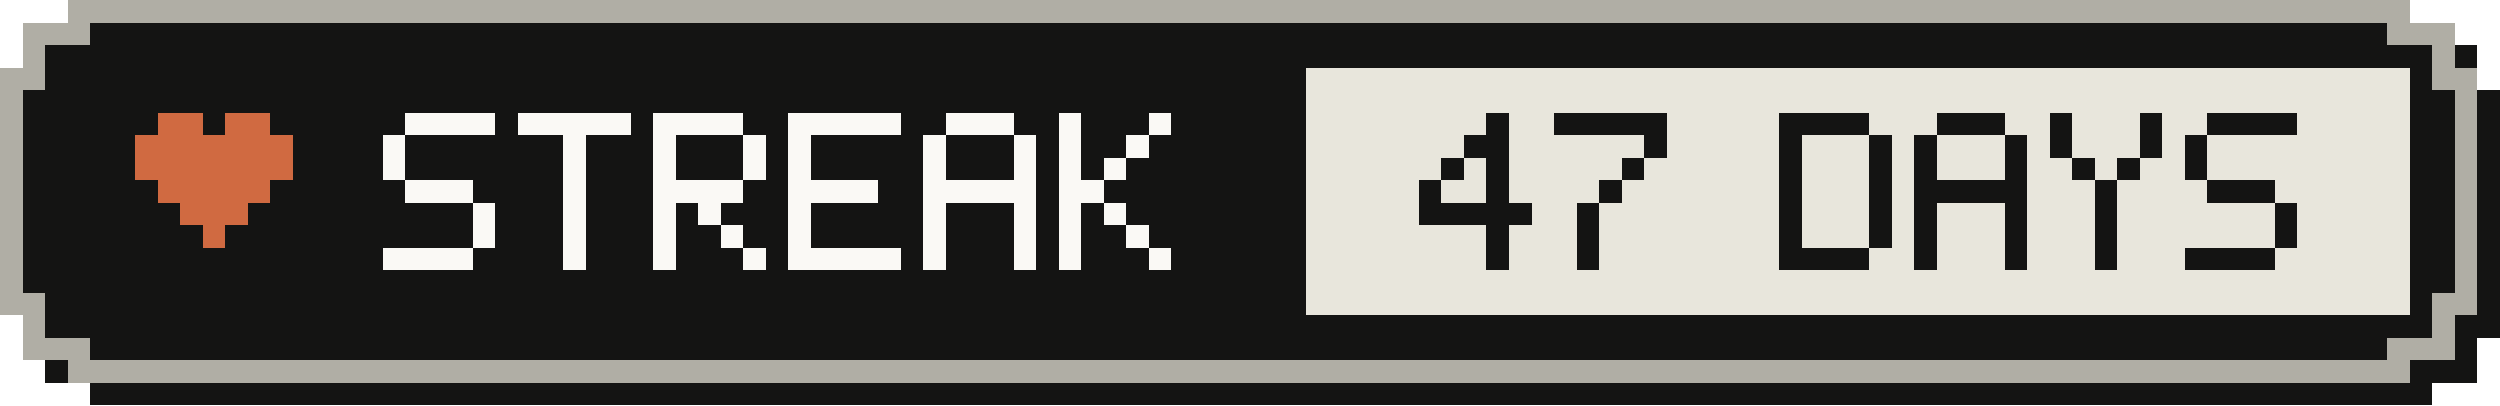
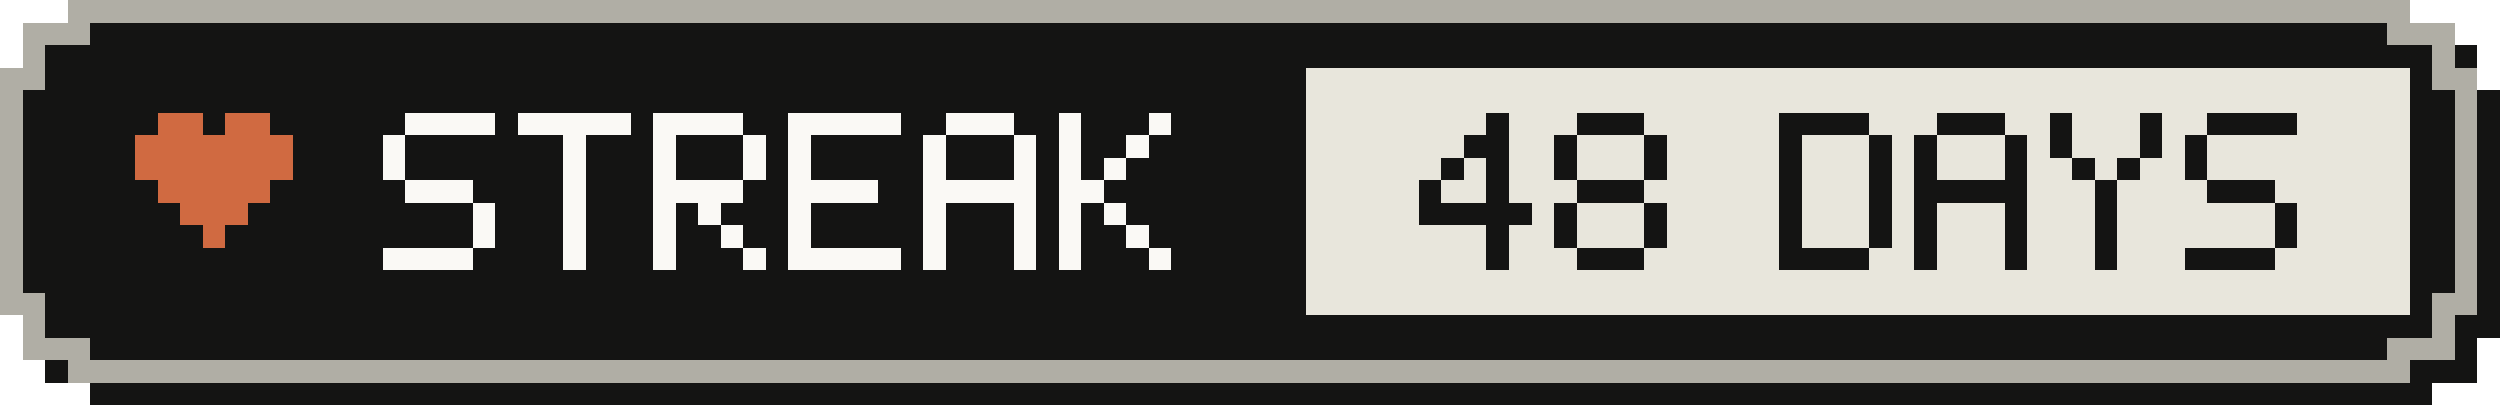
- <svg xmlns="http://www.w3.org/2000/svg" width="111" height="18" viewBox="0 0 111 18" role="img" aria-label="Active-day streak: 47 Days">
+ <svg xmlns="http://www.w3.org/2000/svg" width="111" height="18" viewBox="0 0 111 18" role="img" aria-label="Active-day streak: 48 Days">
  <g shape-rendering="crispEdges">
    <path fill="#141413" d="M4,1 H108 V2 H110 V4 H111 V15 H110 V17 H108 V18 H4 V17 H2 V15 H1 V4 H2 V2 H4 Z" />
    <path fill="#b0aea5" d="M3,0 H107 V1 H109 V3 H110 V14 H109 V16 H107 V17 H3 V16 H1 V14 H0 V3 H1 V1 H3 Z" />
    <path fill="#141413" d="M4,1 H106 V2 H108 V4 H109 V13 H108 V15 H106 V16 H4 V15 H2 V13 H1 V4 H2 V2 H4 Z" />
    <rect fill="#e8e6dc" x="58" y="3" width="49" height="11" />
    <g fill="#d06a41">
      <rect x="7" y="5" width="2" height="1" />
      <rect x="10" y="5" width="2" height="1" />
      <rect x="6" y="6" width="7" height="1" />
      <rect x="6" y="7" width="7" height="1" />
      <rect x="7" y="8" width="5" height="1" />
      <rect x="8" y="9" width="3" height="1" />
      <rect x="9" y="10" width="1" height="1" />
    </g>
    <g fill="#faf9f5">
      <rect x="18" y="5" width="4" height="1" />
      <rect x="17" y="6" width="1" height="1" />
      <rect x="17" y="7" width="1" height="1" />
      <rect x="18" y="8" width="3" height="1" />
      <rect x="21" y="9" width="1" height="1" />
      <rect x="21" y="10" width="1" height="1" />
      <rect x="17" y="11" width="4" height="1" />
      <rect x="23" y="5" width="5" height="1" />
      <rect x="25" y="6" width="1" height="1" />
      <rect x="25" y="7" width="1" height="1" />
      <rect x="25" y="8" width="1" height="1" />
      <rect x="25" y="9" width="1" height="1" />
      <rect x="25" y="10" width="1" height="1" />
      <rect x="25" y="11" width="1" height="1" />
      <rect x="29" y="5" width="4" height="1" />
      <rect x="29" y="6" width="1" height="1" />
      <rect x="33" y="6" width="1" height="1" />
      <rect x="29" y="7" width="1" height="1" />
      <rect x="33" y="7" width="1" height="1" />
      <rect x="29" y="8" width="4" height="1" />
      <rect x="29" y="9" width="1" height="1" />
      <rect x="31" y="9" width="1" height="1" />
      <rect x="29" y="10" width="1" height="1" />
      <rect x="32" y="10" width="1" height="1" />
      <rect x="29" y="11" width="1" height="1" />
      <rect x="33" y="11" width="1" height="1" />
      <rect x="35" y="5" width="5" height="1" />
      <rect x="35" y="6" width="1" height="1" />
      <rect x="35" y="7" width="1" height="1" />
      <rect x="35" y="8" width="4" height="1" />
      <rect x="35" y="9" width="1" height="1" />
      <rect x="35" y="10" width="1" height="1" />
      <rect x="35" y="11" width="5" height="1" />
      <rect x="42" y="5" width="3" height="1" />
      <rect x="41" y="6" width="1" height="1" />
      <rect x="45" y="6" width="1" height="1" />
      <rect x="41" y="7" width="1" height="1" />
      <rect x="45" y="7" width="1" height="1" />
      <rect x="41" y="8" width="5" height="1" />
      <rect x="41" y="9" width="1" height="1" />
      <rect x="45" y="9" width="1" height="1" />
      <rect x="41" y="10" width="1" height="1" />
      <rect x="45" y="10" width="1" height="1" />
      <rect x="41" y="11" width="1" height="1" />
      <rect x="45" y="11" width="1" height="1" />
      <rect x="47" y="5" width="1" height="1" />
      <rect x="51" y="5" width="1" height="1" />
      <rect x="47" y="6" width="1" height="1" />
      <rect x="50" y="6" width="1" height="1" />
      <rect x="47" y="7" width="1" height="1" />
      <rect x="49" y="7" width="1" height="1" />
      <rect x="47" y="8" width="2" height="1" />
      <rect x="47" y="9" width="1" height="1" />
      <rect x="49" y="9" width="1" height="1" />
      <rect x="47" y="10" width="1" height="1" />
      <rect x="50" y="10" width="1" height="1" />
      <rect x="47" y="11" width="1" height="1" />
      <rect x="51" y="11" width="1" height="1" />
    </g>
    <g fill="#141413">
      <rect x="66" y="5" width="1" height="1" />
      <rect x="65" y="6" width="2" height="1" />
      <rect x="64" y="7" width="1" height="1" />
      <rect x="66" y="7" width="1" height="1" />
      <rect x="63" y="8" width="1" height="1" />
      <rect x="66" y="8" width="1" height="1" />
      <rect x="63" y="9" width="5" height="1" />
      <rect x="66" y="10" width="1" height="1" />
      <rect x="66" y="11" width="1" height="1" />
-       <rect x="69" y="5" width="5" height="1" />
+       <rect x="70" y="5" width="3" height="1" />
+       <rect x="69" y="6" width="1" height="1" />
      <rect x="73" y="6" width="1" height="1" />
-       <rect x="72" y="7" width="1" height="1" />
-       <rect x="71" y="8" width="1" height="1" />
-       <rect x="70" y="9" width="1" height="1" />
-       <rect x="70" y="10" width="1" height="1" />
-       <rect x="70" y="11" width="1" height="1" />
+       <rect x="69" y="7" width="1" height="1" />
+       <rect x="73" y="7" width="1" height="1" />
+       <rect x="70" y="8" width="3" height="1" />
+       <rect x="69" y="9" width="1" height="1" />
+       <rect x="73" y="9" width="1" height="1" />
+       <rect x="69" y="10" width="1" height="1" />
+       <rect x="73" y="10" width="1" height="1" />
+       <rect x="70" y="11" width="3" height="1" />
      <rect x="79" y="5" width="4" height="1" />
      <rect x="79" y="6" width="1" height="1" />
      <rect x="83" y="6" width="1" height="1" />
      <rect x="79" y="7" width="1" height="1" />
      <rect x="83" y="7" width="1" height="1" />
      <rect x="79" y="8" width="1" height="1" />
      <rect x="83" y="8" width="1" height="1" />
      <rect x="79" y="9" width="1" height="1" />
      <rect x="83" y="9" width="1" height="1" />
      <rect x="79" y="10" width="1" height="1" />
      <rect x="83" y="10" width="1" height="1" />
      <rect x="79" y="11" width="4" height="1" />
      <rect x="86" y="5" width="3" height="1" />
      <rect x="85" y="6" width="1" height="1" />
      <rect x="89" y="6" width="1" height="1" />
      <rect x="85" y="7" width="1" height="1" />
      <rect x="89" y="7" width="1" height="1" />
      <rect x="85" y="8" width="5" height="1" />
      <rect x="85" y="9" width="1" height="1" />
      <rect x="89" y="9" width="1" height="1" />
      <rect x="85" y="10" width="1" height="1" />
      <rect x="89" y="10" width="1" height="1" />
      <rect x="85" y="11" width="1" height="1" />
      <rect x="89" y="11" width="1" height="1" />
      <rect x="91" y="5" width="1" height="1" />
      <rect x="95" y="5" width="1" height="1" />
      <rect x="91" y="6" width="1" height="1" />
      <rect x="95" y="6" width="1" height="1" />
      <rect x="92" y="7" width="1" height="1" />
      <rect x="94" y="7" width="1" height="1" />
      <rect x="93" y="8" width="1" height="1" />
      <rect x="93" y="9" width="1" height="1" />
      <rect x="93" y="10" width="1" height="1" />
      <rect x="93" y="11" width="1" height="1" />
      <rect x="98" y="5" width="4" height="1" />
      <rect x="97" y="6" width="1" height="1" />
      <rect x="97" y="7" width="1" height="1" />
      <rect x="98" y="8" width="3" height="1" />
      <rect x="101" y="9" width="1" height="1" />
      <rect x="101" y="10" width="1" height="1" />
      <rect x="97" y="11" width="4" height="1" />
    </g>
  </g>
</svg>
